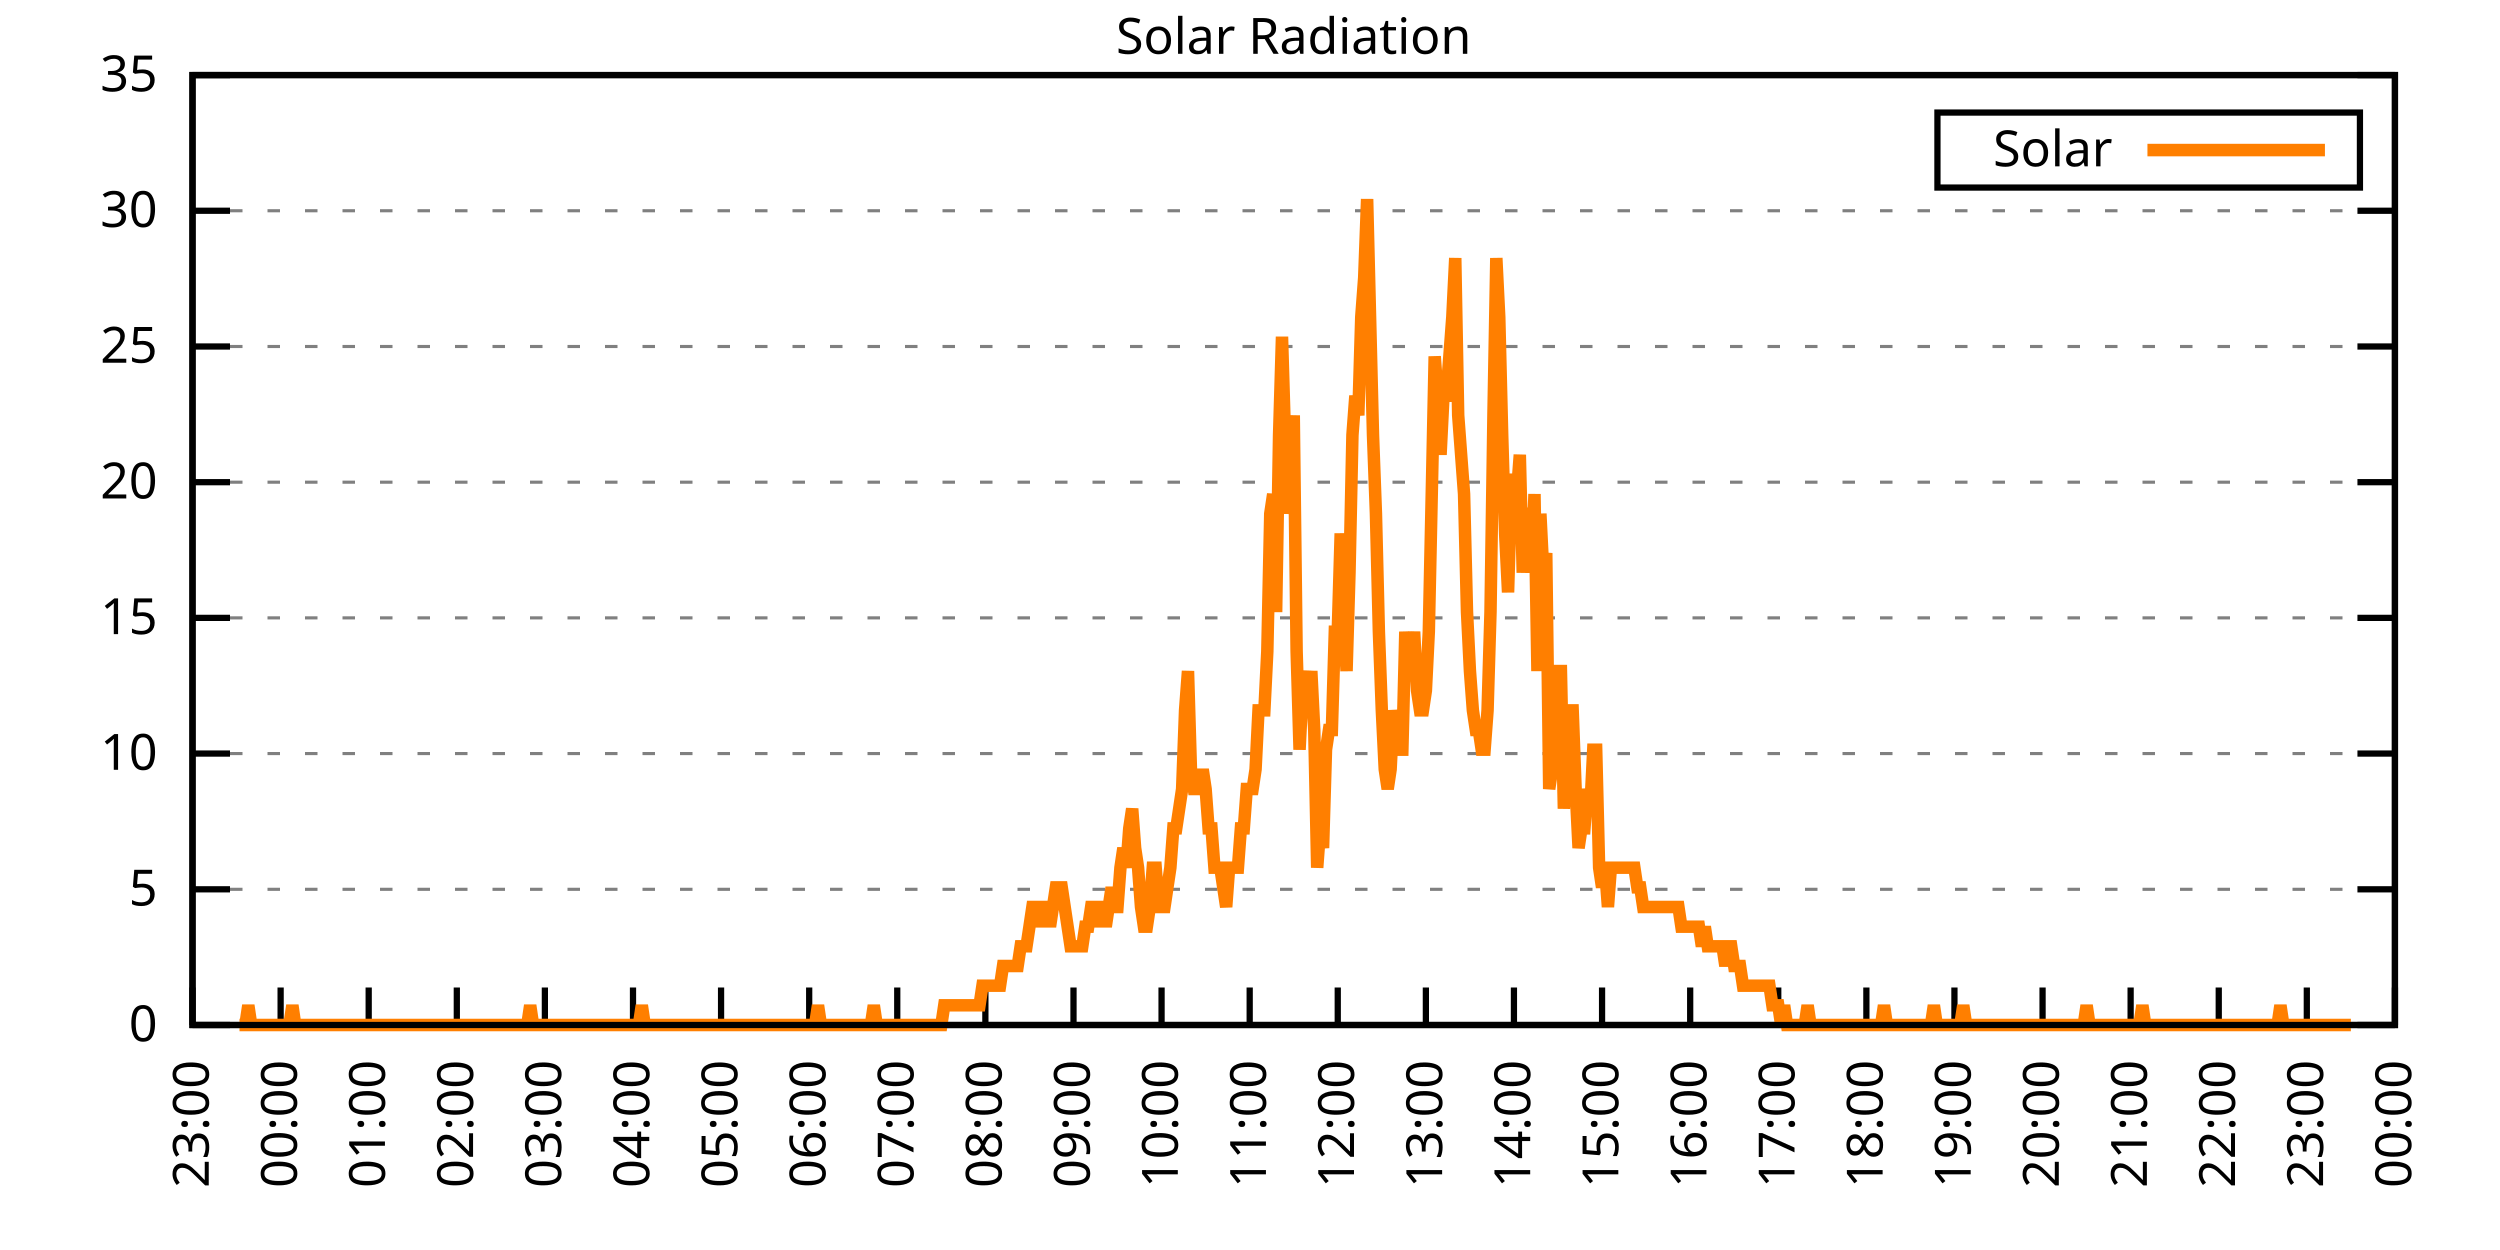
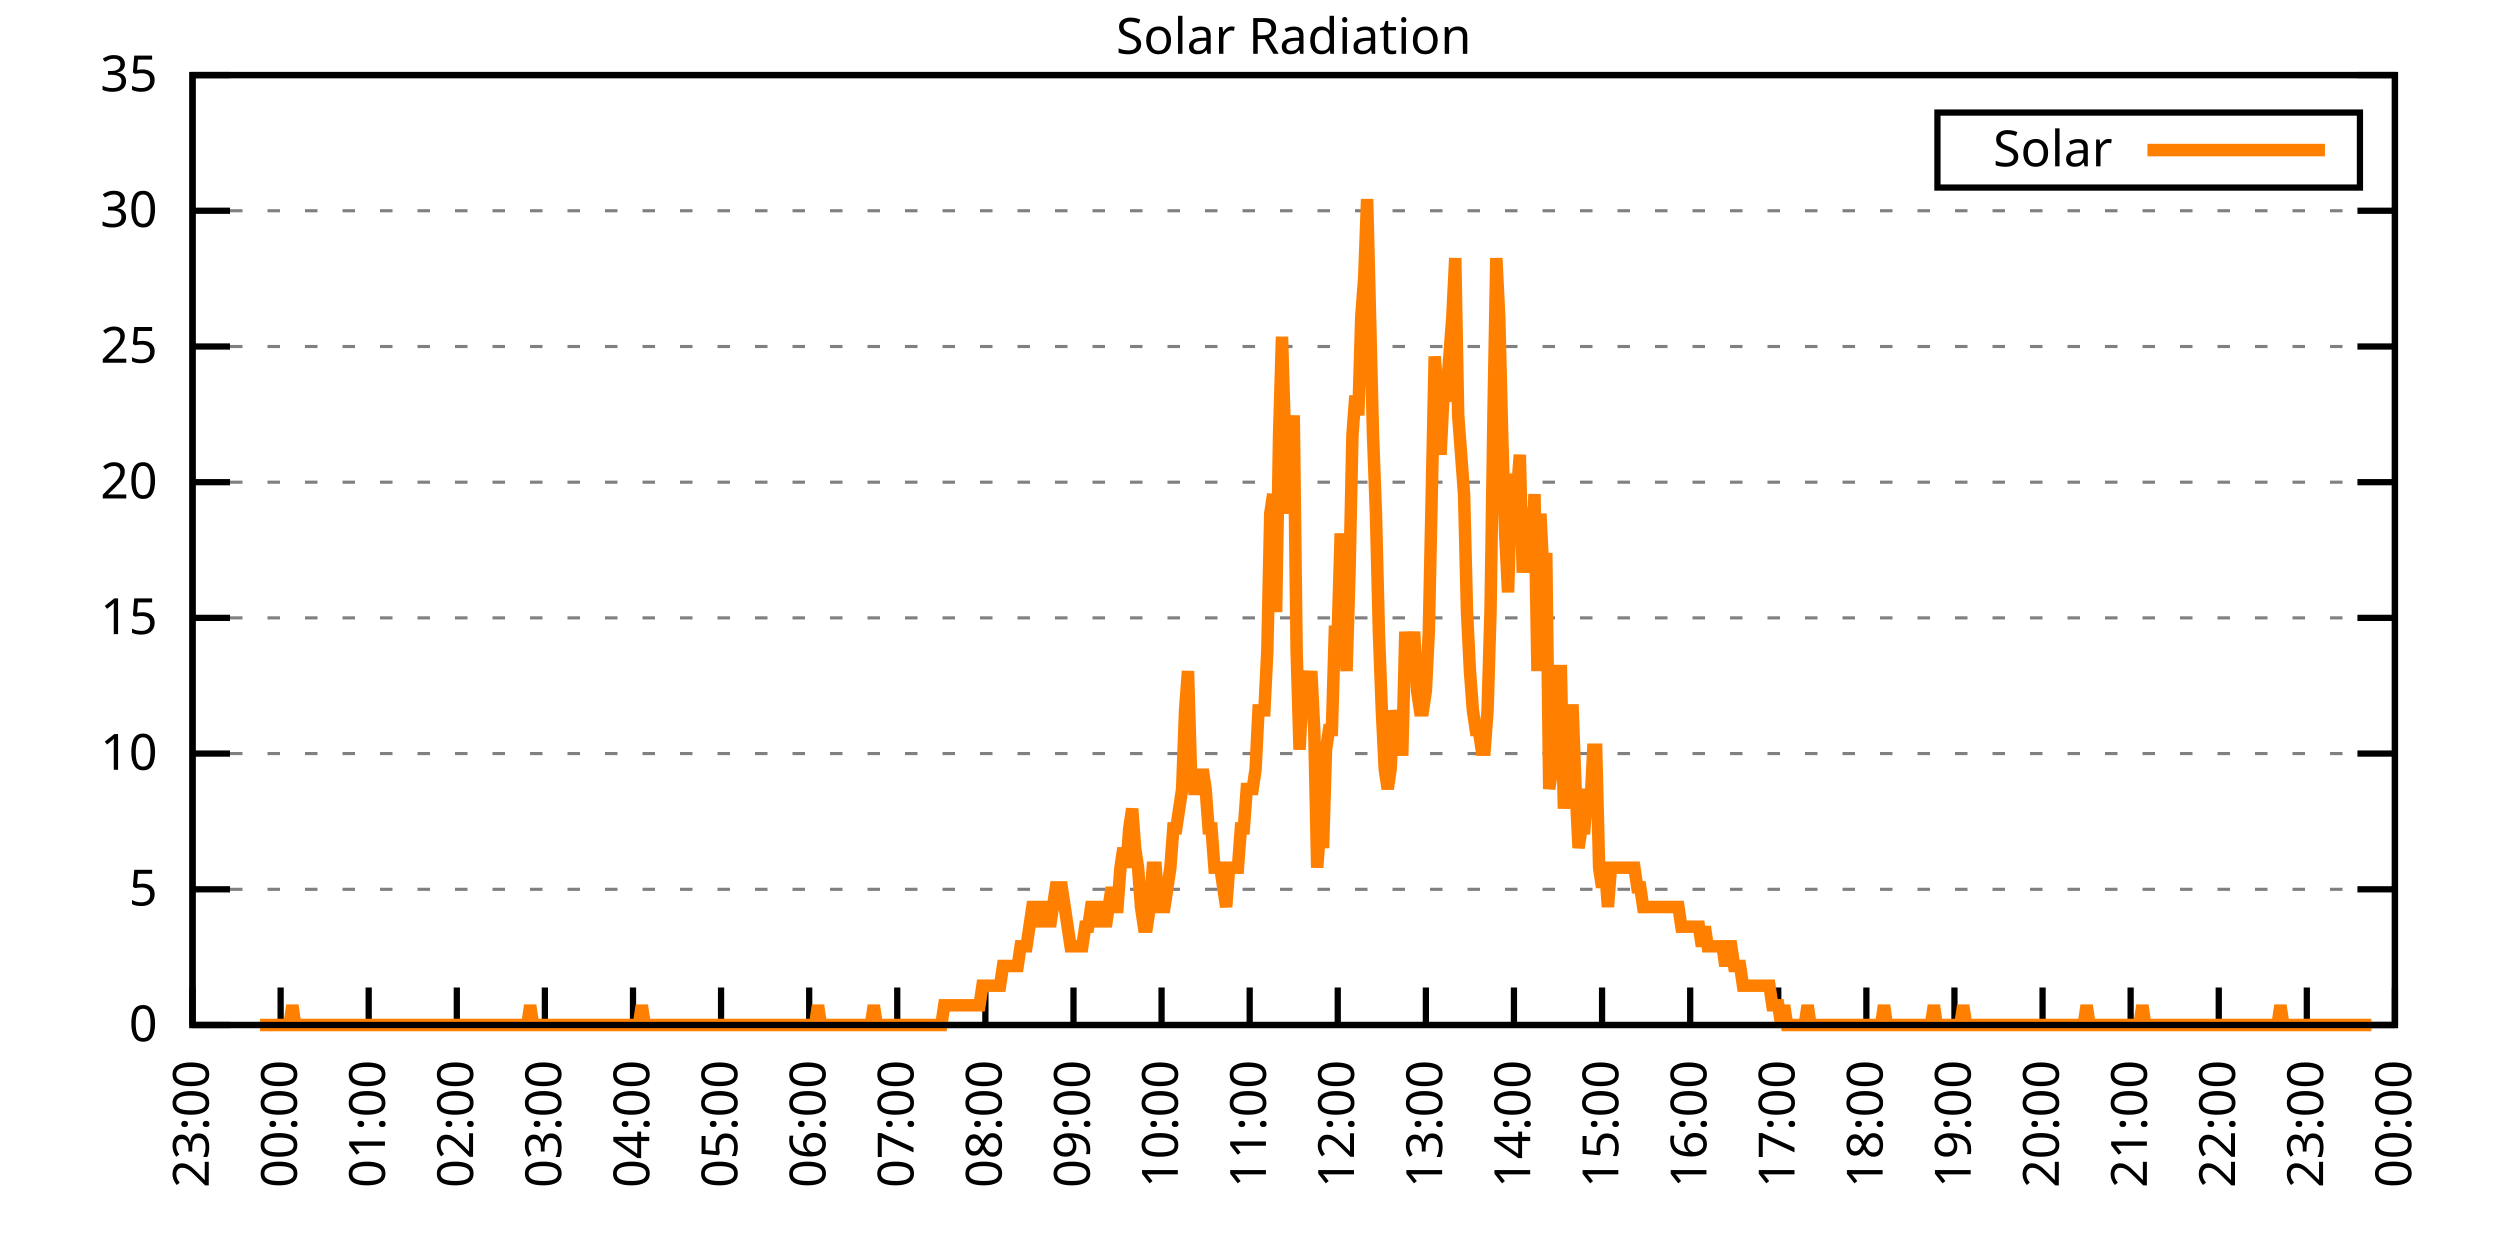
<svg xmlns="http://www.w3.org/2000/svg" xmlns:xlink="http://www.w3.org/1999/xlink" width="400" height="200" viewBox="0 0 400 200">
  <g id="gnuplot_canvas">
    <rect x="0" y="0" width="400" height="200" fill="none" />
    <defs>
      <circle id="gpDot" r="0.5" stroke-width="0.5" stroke="currentColor" />
      <path id="gpPt0" stroke-width="0.333" stroke="currentColor" d="M-1,0 h2 M0,-1 v2" />
      <path id="gpPt1" stroke-width="0.333" stroke="currentColor" d="M-1,-1 L1,1 M1,-1 L-1,1" />
      <path id="gpPt2" stroke-width="0.333" stroke="currentColor" d="M-1,0 L1,0 M0,-1 L0,1 M-1,-1 L1,1 M-1,1 L1,-1" />
      <rect id="gpPt3" stroke-width="0.333" stroke="currentColor" x="-1" y="-1" width="2" height="2" />
      <rect id="gpPt4" stroke-width="0.333" stroke="currentColor" fill="currentColor" x="-1" y="-1" width="2" height="2" />
      <circle id="gpPt5" stroke-width="0.333" stroke="currentColor" cx="0" cy="0" r="1" />
      <use xlink:href="#gpPt5" id="gpPt6" fill="currentColor" stroke="none" />
      <path id="gpPt7" stroke-width="0.333" stroke="currentColor" d="M0,-1.33 L-1.33,0.67 L1.33,0.67 z" />
      <use xlink:href="#gpPt7" id="gpPt8" fill="currentColor" stroke="none" />
      <use xlink:href="#gpPt7" id="gpPt9" stroke="currentColor" transform="rotate(180)" />
      <use xlink:href="#gpPt9" id="gpPt10" fill="currentColor" stroke="none" />
      <use xlink:href="#gpPt3" id="gpPt11" stroke="currentColor" transform="rotate(45)" />
      <use xlink:href="#gpPt11" id="gpPt12" fill="currentColor" stroke="none" />
      <path id="gpPt13" stroke-width="0.333" stroke="currentColor" d="M0,1.330 L1.265,0.411 L0.782,-1.067 L-0.782,-1.076 L-1.265,0.411 z" />
      <use xlink:href="#gpPt13" id="gpPt14" fill="currentColor" stroke="none" />
      <filter id="textbox" filterUnits="objectBoundingBox" x="0" y="0" height="1" width="1">
        <feFlood flood-color="white" flood-opacity="1" result="bgnd" />
        <feComposite in="SourceGraphic" in2="bgnd" operator="atop" />
      </filter>
      <filter id="greybox" filterUnits="objectBoundingBox" x="0" y="0" height="1" width="1">
        <feFlood flood-color="lightgrey" flood-opacity="1" result="grey" />
        <feComposite in="SourceGraphic" in2="grey" operator="atop" />
      </filter>
    </defs>
    <g fill="none" color="white" stroke="currentColor" stroke-width="1.00" stroke-linecap="butt" stroke-linejoin="miter">
</g>
    <g fill="none" color="black" stroke="currentColor" stroke-width="1.00" stroke-linecap="butt" stroke-linejoin="miter">
      <g stroke="none" shape-rendering="crispEdges">
        <polygon fill="rgb(255, 255, 255)" points="30.80,164.00 383.18,164.00 383.18,12.02 30.80,12.02 " />
      </g>
    </g>
    <g fill="none" color="black" stroke="currentColor" stroke-width="1.00" stroke-linecap="butt" stroke-linejoin="miter">
</g>
    <g fill="none" color="black" stroke="black" stroke-width="0.50" stroke-linecap="butt" stroke-linejoin="miter">
</g>
    <g fill="none" color="gray" stroke="currentColor" stroke-width="0.50" stroke-linecap="butt" stroke-linejoin="miter">
      <path stroke="gray" stroke-dasharray="2,4" class="gridline" d="M30.80,164.00 L383.19,164.00  " />
    </g>
    <g fill="none" color="gray" stroke="gray" stroke-width="1.00" stroke-linecap="butt" stroke-linejoin="miter">
</g>
    <g fill="none" color="black" stroke="currentColor" stroke-width="1.00" stroke-linecap="butt" stroke-linejoin="miter">
      <path stroke="black" d="M30.80,164.00 L36.80,164.00 M383.19,164.00 L377.19,164.00  " />
      <g transform="translate(25.20,166.60)" stroke="none" fill="black" font-family="Sans" font-size="8.00" text-anchor="end">
        <text>
          <tspan font-family="Sans"> 0</tspan>
        </text>
      </g>
    </g>
    <g fill="none" color="black" stroke="currentColor" stroke-width="1.00" stroke-linecap="butt" stroke-linejoin="miter">
</g>
    <g fill="none" color="black" stroke="black" stroke-width="0.50" stroke-linecap="butt" stroke-linejoin="miter">
</g>
    <g fill="none" color="gray" stroke="currentColor" stroke-width="0.50" stroke-linecap="butt" stroke-linejoin="miter">
      <path stroke="gray" stroke-dasharray="2,4" class="gridline" d="M30.80,142.29 L383.19,142.29  " />
    </g>
    <g fill="none" color="gray" stroke="gray" stroke-width="1.00" stroke-linecap="butt" stroke-linejoin="miter">
</g>
    <g fill="none" color="black" stroke="currentColor" stroke-width="1.00" stroke-linecap="butt" stroke-linejoin="miter">
      <path stroke="black" d="M30.80,142.29 L36.80,142.29 M383.19,142.29 L377.19,142.29  " />
      <g transform="translate(25.20,144.89)" stroke="none" fill="black" font-family="Sans" font-size="8.00" text-anchor="end">
        <text>
          <tspan font-family="Sans"> 5</tspan>
        </text>
      </g>
    </g>
    <g fill="none" color="black" stroke="currentColor" stroke-width="1.00" stroke-linecap="butt" stroke-linejoin="miter">
</g>
    <g fill="none" color="black" stroke="black" stroke-width="0.50" stroke-linecap="butt" stroke-linejoin="miter">
</g>
    <g fill="none" color="gray" stroke="currentColor" stroke-width="0.50" stroke-linecap="butt" stroke-linejoin="miter">
      <path stroke="gray" stroke-dasharray="2,4" class="gridline" d="M30.80,120.57 L383.19,120.57  " />
    </g>
    <g fill="none" color="gray" stroke="gray" stroke-width="1.00" stroke-linecap="butt" stroke-linejoin="miter">
</g>
    <g fill="none" color="black" stroke="currentColor" stroke-width="1.00" stroke-linecap="butt" stroke-linejoin="miter">
      <path stroke="black" d="M30.80,120.57 L36.80,120.57 M383.19,120.57 L377.19,120.57  " />
      <g transform="translate(25.20,123.17)" stroke="none" fill="black" font-family="Sans" font-size="8.00" text-anchor="end">
        <text>
          <tspan font-family="Sans"> 10</tspan>
        </text>
      </g>
    </g>
    <g fill="none" color="black" stroke="currentColor" stroke-width="1.00" stroke-linecap="butt" stroke-linejoin="miter">
</g>
    <g fill="none" color="black" stroke="black" stroke-width="0.50" stroke-linecap="butt" stroke-linejoin="miter">
</g>
    <g fill="none" color="gray" stroke="currentColor" stroke-width="0.50" stroke-linecap="butt" stroke-linejoin="miter">
      <path stroke="gray" stroke-dasharray="2,4" class="gridline" d="M30.80,98.86 L383.19,98.86  " />
    </g>
    <g fill="none" color="gray" stroke="gray" stroke-width="1.00" stroke-linecap="butt" stroke-linejoin="miter">
</g>
    <g fill="none" color="black" stroke="currentColor" stroke-width="1.00" stroke-linecap="butt" stroke-linejoin="miter">
      <path stroke="black" d="M30.80,98.86 L36.80,98.86 M383.19,98.86 L377.19,98.86  " />
      <g transform="translate(25.20,101.46)" stroke="none" fill="black" font-family="Sans" font-size="8.00" text-anchor="end">
        <text>
          <tspan font-family="Sans"> 15</tspan>
        </text>
      </g>
    </g>
    <g fill="none" color="black" stroke="currentColor" stroke-width="1.00" stroke-linecap="butt" stroke-linejoin="miter">
</g>
    <g fill="none" color="black" stroke="black" stroke-width="0.50" stroke-linecap="butt" stroke-linejoin="miter">
</g>
    <g fill="none" color="gray" stroke="currentColor" stroke-width="0.50" stroke-linecap="butt" stroke-linejoin="miter">
      <path stroke="gray" stroke-dasharray="2,4" class="gridline" d="M30.80,77.15 L383.19,77.15  " />
    </g>
    <g fill="none" color="gray" stroke="gray" stroke-width="1.00" stroke-linecap="butt" stroke-linejoin="miter">
</g>
    <g fill="none" color="black" stroke="currentColor" stroke-width="1.00" stroke-linecap="butt" stroke-linejoin="miter">
      <path stroke="black" d="M30.80,77.15 L36.80,77.15 M383.19,77.15 L377.19,77.15  " />
      <g transform="translate(25.20,79.75)" stroke="none" fill="black" font-family="Sans" font-size="8.00" text-anchor="end">
        <text>
          <tspan font-family="Sans"> 20</tspan>
        </text>
      </g>
    </g>
    <g fill="none" color="black" stroke="currentColor" stroke-width="1.00" stroke-linecap="butt" stroke-linejoin="miter">
</g>
    <g fill="none" color="black" stroke="black" stroke-width="0.50" stroke-linecap="butt" stroke-linejoin="miter">
</g>
    <g fill="none" color="gray" stroke="currentColor" stroke-width="0.50" stroke-linecap="butt" stroke-linejoin="miter">
      <path stroke="gray" stroke-dasharray="2,4" class="gridline" d="M30.80,55.44 L383.19,55.44  " />
    </g>
    <g fill="none" color="gray" stroke="gray" stroke-width="1.00" stroke-linecap="butt" stroke-linejoin="miter">
</g>
    <g fill="none" color="black" stroke="currentColor" stroke-width="1.00" stroke-linecap="butt" stroke-linejoin="miter">
      <path stroke="black" d="M30.80,55.44 L36.80,55.44 M383.19,55.44 L377.19,55.44  " />
      <g transform="translate(25.20,58.04)" stroke="none" fill="black" font-family="Sans" font-size="8.00" text-anchor="end">
        <text>
          <tspan font-family="Sans"> 25</tspan>
        </text>
      </g>
    </g>
    <g fill="none" color="black" stroke="currentColor" stroke-width="1.00" stroke-linecap="butt" stroke-linejoin="miter">
</g>
    <g fill="none" color="black" stroke="black" stroke-width="0.50" stroke-linecap="butt" stroke-linejoin="miter">
</g>
    <g fill="none" color="gray" stroke="currentColor" stroke-width="0.50" stroke-linecap="butt" stroke-linejoin="miter">
      <path stroke="gray" stroke-dasharray="2,4" class="gridline" d="M30.80,33.72 L383.19,33.72  " />
    </g>
    <g fill="none" color="gray" stroke="gray" stroke-width="1.00" stroke-linecap="butt" stroke-linejoin="miter">
</g>
    <g fill="none" color="black" stroke="currentColor" stroke-width="1.00" stroke-linecap="butt" stroke-linejoin="miter">
      <path stroke="black" d="M30.80,33.72 L36.80,33.72 M383.19,33.72 L377.19,33.72  " />
      <g transform="translate(25.20,36.32)" stroke="none" fill="black" font-family="Sans" font-size="8.00" text-anchor="end">
        <text>
          <tspan font-family="Sans"> 30</tspan>
        </text>
      </g>
    </g>
    <g fill="none" color="black" stroke="currentColor" stroke-width="1.00" stroke-linecap="butt" stroke-linejoin="miter">
</g>
    <g fill="none" color="black" stroke="black" stroke-width="0.50" stroke-linecap="butt" stroke-linejoin="miter">
</g>
    <g fill="none" color="gray" stroke="currentColor" stroke-width="0.50" stroke-linecap="butt" stroke-linejoin="miter">
      <path stroke="gray" stroke-dasharray="2,4" class="gridline" d="M30.80,12.01 L383.19,12.01  " />
    </g>
    <g fill="none" color="gray" stroke="gray" stroke-width="1.00" stroke-linecap="butt" stroke-linejoin="miter">
</g>
    <g fill="none" color="black" stroke="currentColor" stroke-width="1.00" stroke-linecap="butt" stroke-linejoin="miter">
      <path stroke="black" d="M30.80,12.01 L36.80,12.01 M383.19,12.01 L377.19,12.01  " />
      <g transform="translate(25.20,14.61)" stroke="none" fill="black" font-family="Sans" font-size="8.00" text-anchor="end">
        <text>
          <tspan font-family="Sans"> 35</tspan>
        </text>
      </g>
    </g>
    <g fill="none" color="black" stroke="currentColor" stroke-width="1.00" stroke-linecap="butt" stroke-linejoin="miter">
      <path stroke="black" d="M30.80,164.00 L30.80,158.00  " />
      <g transform="translate(33.40,169.60) rotate(270.00)" stroke="none" fill="black" font-family="Sans" font-size="8.00" text-anchor="end">
        <text>
          <tspan font-family="Sans">23:00</tspan>
        </text>
      </g>
    </g>
    <g fill="none" color="black" stroke="currentColor" stroke-width="1.00" stroke-linecap="butt" stroke-linejoin="miter">
      <path stroke="black" d="M44.90,164.00 L44.90,158.00  " />
      <g transform="translate(47.50,169.60) rotate(270.00)" stroke="none" fill="black" font-family="Sans" font-size="8.00" text-anchor="end">
        <text>
          <tspan font-family="Sans">00:00</tspan>
        </text>
      </g>
    </g>
    <g fill="none" color="black" stroke="currentColor" stroke-width="1.00" stroke-linecap="butt" stroke-linejoin="miter">
      <path stroke="black" d="M58.99,164.00 L58.99,158.00  " />
      <g transform="translate(61.59,169.60) rotate(270.00)" stroke="none" fill="black" font-family="Sans" font-size="8.00" text-anchor="end">
        <text>
          <tspan font-family="Sans">01:00</tspan>
        </text>
      </g>
    </g>
    <g fill="none" color="black" stroke="currentColor" stroke-width="1.00" stroke-linecap="butt" stroke-linejoin="miter">
      <path stroke="black" d="M73.09,164.00 L73.09,158.00  " />
      <g transform="translate(75.69,169.60) rotate(270.00)" stroke="none" fill="black" font-family="Sans" font-size="8.00" text-anchor="end">
        <text>
          <tspan font-family="Sans">02:00</tspan>
        </text>
      </g>
    </g>
    <g fill="none" color="black" stroke="currentColor" stroke-width="1.00" stroke-linecap="butt" stroke-linejoin="miter">
      <path stroke="black" d="M87.18,164.00 L87.18,158.00  " />
      <g transform="translate(89.78,169.60) rotate(270.00)" stroke="none" fill="black" font-family="Sans" font-size="8.00" text-anchor="end">
        <text>
          <tspan font-family="Sans">03:00</tspan>
        </text>
      </g>
    </g>
    <g fill="none" color="black" stroke="currentColor" stroke-width="1.00" stroke-linecap="butt" stroke-linejoin="miter">
      <path stroke="black" d="M101.28,164.00 L101.28,158.00  " />
      <g transform="translate(103.88,169.60) rotate(270.00)" stroke="none" fill="black" font-family="Sans" font-size="8.00" text-anchor="end">
        <text>
          <tspan font-family="Sans">04:00</tspan>
        </text>
      </g>
    </g>
    <g fill="none" color="black" stroke="currentColor" stroke-width="1.00" stroke-linecap="butt" stroke-linejoin="miter">
      <path stroke="black" d="M115.37,164.00 L115.37,158.00  " />
      <g transform="translate(117.97,169.60) rotate(270.00)" stroke="none" fill="black" font-family="Sans" font-size="8.00" text-anchor="end">
        <text>
          <tspan font-family="Sans">05:00</tspan>
        </text>
      </g>
    </g>
    <g fill="none" color="black" stroke="currentColor" stroke-width="1.00" stroke-linecap="butt" stroke-linejoin="miter">
      <path stroke="black" d="M129.47,164.00 L129.47,158.00  " />
      <g transform="translate(132.07,169.60) rotate(270.00)" stroke="none" fill="black" font-family="Sans" font-size="8.00" text-anchor="end">
        <text>
          <tspan font-family="Sans">06:00</tspan>
        </text>
      </g>
    </g>
    <g fill="none" color="black" stroke="currentColor" stroke-width="1.00" stroke-linecap="butt" stroke-linejoin="miter">
      <path stroke="black" d="M143.56,164.00 L143.56,158.00  " />
      <g transform="translate(146.16,169.60) rotate(270.00)" stroke="none" fill="black" font-family="Sans" font-size="8.00" text-anchor="end">
        <text>
          <tspan font-family="Sans">07:00</tspan>
        </text>
      </g>
    </g>
    <g fill="none" color="black" stroke="currentColor" stroke-width="1.00" stroke-linecap="butt" stroke-linejoin="miter">
      <path stroke="black" d="M157.66,164.00 L157.66,158.00  " />
      <g transform="translate(160.26,169.60) rotate(270.00)" stroke="none" fill="black" font-family="Sans" font-size="8.00" text-anchor="end">
        <text>
          <tspan font-family="Sans">08:00</tspan>
        </text>
      </g>
    </g>
    <g fill="none" color="black" stroke="currentColor" stroke-width="1.00" stroke-linecap="butt" stroke-linejoin="miter">
      <path stroke="black" d="M171.76,164.00 L171.76,158.00  " />
      <g transform="translate(174.36,169.60) rotate(270.00)" stroke="none" fill="black" font-family="Sans" font-size="8.00" text-anchor="end">
        <text>
          <tspan font-family="Sans">09:00</tspan>
        </text>
      </g>
    </g>
    <g fill="none" color="black" stroke="currentColor" stroke-width="1.00" stroke-linecap="butt" stroke-linejoin="miter">
      <path stroke="black" d="M185.85,164.00 L185.85,158.00  " />
      <g transform="translate(188.45,169.60) rotate(270.00)" stroke="none" fill="black" font-family="Sans" font-size="8.00" text-anchor="end">
        <text>
          <tspan font-family="Sans">10:00</tspan>
        </text>
      </g>
    </g>
    <g fill="none" color="black" stroke="currentColor" stroke-width="1.00" stroke-linecap="butt" stroke-linejoin="miter">
      <path stroke="black" d="M199.95,164.00 L199.95,158.00  " />
      <g transform="translate(202.55,169.60) rotate(270.00)" stroke="none" fill="black" font-family="Sans" font-size="8.00" text-anchor="end">
        <text>
          <tspan font-family="Sans">11:00</tspan>
        </text>
      </g>
    </g>
    <g fill="none" color="black" stroke="currentColor" stroke-width="1.00" stroke-linecap="butt" stroke-linejoin="miter">
      <path stroke="black" d="M214.04,164.00 L214.04,158.00  " />
      <g transform="translate(216.64,169.60) rotate(270.00)" stroke="none" fill="black" font-family="Sans" font-size="8.00" text-anchor="end">
        <text>
          <tspan font-family="Sans">12:00</tspan>
        </text>
      </g>
    </g>
    <g fill="none" color="black" stroke="currentColor" stroke-width="1.00" stroke-linecap="butt" stroke-linejoin="miter">
      <path stroke="black" d="M228.14,164.00 L228.14,158.00  " />
      <g transform="translate(230.74,169.60) rotate(270.00)" stroke="none" fill="black" font-family="Sans" font-size="8.00" text-anchor="end">
        <text>
          <tspan font-family="Sans">13:00</tspan>
        </text>
      </g>
    </g>
    <g fill="none" color="black" stroke="currentColor" stroke-width="1.00" stroke-linecap="butt" stroke-linejoin="miter">
      <path stroke="black" d="M242.23,164.00 L242.23,158.00  " />
      <g transform="translate(244.83,169.60) rotate(270.00)" stroke="none" fill="black" font-family="Sans" font-size="8.00" text-anchor="end">
        <text>
          <tspan font-family="Sans">14:00</tspan>
        </text>
      </g>
    </g>
    <g fill="none" color="black" stroke="currentColor" stroke-width="1.00" stroke-linecap="butt" stroke-linejoin="miter">
      <path stroke="black" d="M256.33,164.00 L256.33,158.00  " />
      <g transform="translate(258.93,169.60) rotate(270.00)" stroke="none" fill="black" font-family="Sans" font-size="8.00" text-anchor="end">
        <text>
          <tspan font-family="Sans">15:00</tspan>
        </text>
      </g>
    </g>
    <g fill="none" color="black" stroke="currentColor" stroke-width="1.00" stroke-linecap="butt" stroke-linejoin="miter">
      <path stroke="black" d="M270.43,164.00 L270.43,158.00  " />
      <g transform="translate(273.03,169.60) rotate(270.00)" stroke="none" fill="black" font-family="Sans" font-size="8.00" text-anchor="end">
        <text>
          <tspan font-family="Sans">16:00</tspan>
        </text>
      </g>
    </g>
    <g fill="none" color="black" stroke="currentColor" stroke-width="1.00" stroke-linecap="butt" stroke-linejoin="miter">
      <path stroke="black" d="M284.52,164.00 L284.52,158.00  " />
      <g transform="translate(287.12,169.60) rotate(270.00)" stroke="none" fill="black" font-family="Sans" font-size="8.00" text-anchor="end">
        <text>
          <tspan font-family="Sans">17:00</tspan>
        </text>
      </g>
    </g>
    <g fill="none" color="black" stroke="currentColor" stroke-width="1.00" stroke-linecap="butt" stroke-linejoin="miter">
      <path stroke="black" d="M298.62,164.00 L298.62,158.00  " />
      <g transform="translate(301.22,169.60) rotate(270.00)" stroke="none" fill="black" font-family="Sans" font-size="8.00" text-anchor="end">
        <text>
          <tspan font-family="Sans">18:00</tspan>
        </text>
      </g>
    </g>
    <g fill="none" color="black" stroke="currentColor" stroke-width="1.00" stroke-linecap="butt" stroke-linejoin="miter">
      <path stroke="black" d="M312.71,164.00 L312.71,158.00  " />
      <g transform="translate(315.31,169.60) rotate(270.00)" stroke="none" fill="black" font-family="Sans" font-size="8.00" text-anchor="end">
        <text>
          <tspan font-family="Sans">19:00</tspan>
        </text>
      </g>
    </g>
    <g fill="none" color="black" stroke="currentColor" stroke-width="1.00" stroke-linecap="butt" stroke-linejoin="miter">
      <path stroke="black" d="M326.81,164.00 L326.81,158.00  " />
      <g transform="translate(329.41,169.60) rotate(270.00)" stroke="none" fill="black" font-family="Sans" font-size="8.00" text-anchor="end">
        <text>
          <tspan font-family="Sans">20:00</tspan>
        </text>
      </g>
    </g>
    <g fill="none" color="black" stroke="currentColor" stroke-width="1.00" stroke-linecap="butt" stroke-linejoin="miter">
      <path stroke="black" d="M340.90,164.00 L340.90,158.00  " />
      <g transform="translate(343.50,169.60) rotate(270.00)" stroke="none" fill="black" font-family="Sans" font-size="8.00" text-anchor="end">
        <text>
          <tspan font-family="Sans">21:00</tspan>
        </text>
      </g>
    </g>
    <g fill="none" color="black" stroke="currentColor" stroke-width="1.00" stroke-linecap="butt" stroke-linejoin="miter">
      <path stroke="black" d="M355.00,164.00 L355.00,158.00  " />
      <g transform="translate(357.60,169.60) rotate(270.00)" stroke="none" fill="black" font-family="Sans" font-size="8.00" text-anchor="end">
        <text>
          <tspan font-family="Sans">22:00</tspan>
        </text>
      </g>
    </g>
    <g fill="none" color="black" stroke="currentColor" stroke-width="1.00" stroke-linecap="butt" stroke-linejoin="miter">
      <path stroke="black" d="M369.09,164.00 L369.09,158.00  " />
      <g transform="translate(371.69,169.60) rotate(270.00)" stroke="none" fill="black" font-family="Sans" font-size="8.00" text-anchor="end">
        <text>
          <tspan font-family="Sans">23:00</tspan>
        </text>
      </g>
    </g>
    <g fill="none" color="black" stroke="currentColor" stroke-width="1.00" stroke-linecap="butt" stroke-linejoin="miter">
      <path stroke="black" d="M383.19,164.00 L383.19,158.00  " />
      <g transform="translate(385.79,169.60) rotate(270.00)" stroke="none" fill="black" font-family="Sans" font-size="8.00" text-anchor="end">
        <text>
          <tspan font-family="Sans">00:00</tspan>
        </text>
      </g>
    </g>
    <g fill="none" color="black" stroke="currentColor" stroke-width="1.00" stroke-linecap="butt" stroke-linejoin="miter">
</g>
    <g fill="none" color="black" stroke="currentColor" stroke-width="1.00" stroke-linecap="butt" stroke-linejoin="miter">
      <path stroke="black" d="M30.80,12.01 L30.80,164.00 L383.19,164.00 L383.19,12.01 L30.80,12.01 Z  " />
    </g>
    <g fill="none" color="black" stroke="currentColor" stroke-width="1.00" stroke-linecap="butt" stroke-linejoin="miter">
</g>
    <g fill="none" color="black" stroke="currentColor" stroke-width="1.00" stroke-linecap="butt" stroke-linejoin="miter">
      <path stroke="black" d="M309.99,30.01 L309.99,18.01 L377.59,18.01 L377.59,30.01 L309.99,30.01 Z  " />
    </g>
    <g id="Solar_Radiation_plot_1">
      <g fill="none" color="white" stroke="black" stroke-width="2.00" stroke-linecap="butt" stroke-linejoin="miter">
</g>
      <g fill="none" color="black" stroke="currentColor" stroke-width="2.00" stroke-linecap="butt" stroke-linejoin="miter">
        <g transform="translate(337.99,26.61)" stroke="none" fill="black" font-family="Sans" font-size="8.00" text-anchor="end">
          <text>
            <tspan font-family="Sans">Solar</tspan>
          </text>
        </g>
      </g>
      <g fill="none" color="black" stroke="currentColor" stroke-width="2.00" stroke-linecap="butt" stroke-linejoin="miter">
-         <path stroke="rgb(255, 127,   0)" d="M343.59,24.01 L371.99,24.01 M38.32,164.00 L38.79,164.00 L39.26,164.00 L39.73,160.85 L40.20,164.00 L40.67,164.00   L41.14,164.00 L41.61,164.00 L42.08,164.00 L42.55,164.00 L43.02,164.00 L43.49,164.00 L43.96,164.00 L44.43,164.00   L44.90,164.00 L45.37,164.00 L45.84,164.00 L46.31,164.00 L46.78,160.85 L47.24,164.00 L47.71,164.00 L48.18,164.00   L48.65,164.00 L49.12,164.00 L49.59,164.00 L50.06,164.00 L50.53,164.00 L51.00,164.00 L51.47,164.00 L51.94,164.00   L52.41,164.00 L52.88,164.00 L53.35,164.00 L53.82,164.00 L54.29,164.00 L54.76,164.00 L55.23,164.00 L55.70,164.00   L56.17,164.00 L56.64,164.00 L57.11,164.00 L57.58,164.00 L58.05,164.00 L58.52,164.00 L58.99,164.00 L59.46,164.00   L59.93,164.00 L60.40,164.00 L60.87,164.00 L61.34,164.00 L61.81,164.00 L62.28,164.00 L62.75,164.00 L63.22,164.00   L63.69,164.00 L64.16,164.00 L64.63,164.00 L65.10,164.00 L65.57,164.00 L66.04,164.00 L66.51,164.00 L66.98,164.00   L67.45,164.00 L67.92,164.00 L68.39,164.00 L68.86,164.00 L69.33,164.00 L69.80,164.00 L70.27,164.00 L70.74,164.00   L71.21,164.00 L71.68,164.00 L72.15,164.00 L72.62,164.00 L73.09,164.00 L73.56,164.00 L74.03,164.00 L74.50,164.00   L74.97,164.00 L75.44,164.00 L75.91,164.00 L76.38,164.00 L76.85,164.00 L77.32,164.00 L77.79,164.00 L78.26,164.00   L78.73,164.00 L79.19,164.00 L79.66,164.00 L80.13,164.00 L80.60,164.00 L81.07,164.00 L81.54,164.00 L82.01,164.00   L82.48,164.00 L82.95,164.00 L83.42,164.00 L83.89,164.00 L84.36,164.00 L84.83,160.85 L85.30,164.00 L85.77,164.00   L86.24,164.00 L86.71,164.00 L87.18,164.00 L87.65,164.00 L88.12,164.00 L88.59,164.00 L89.06,164.00 L89.53,164.00   L90.00,164.00 L90.47,164.00 L90.94,164.00 L91.41,164.00 L91.88,164.00 L92.35,164.00 L92.82,164.00 L93.29,164.00   L93.76,164.00 L94.23,164.00 L94.70,164.00 L95.17,164.00 L95.64,164.00 L96.11,164.00 L96.58,164.00 L97.05,164.00   L97.52,164.00 L97.99,164.00 L98.46,164.00 L98.93,164.00 L99.40,164.00 L99.87,164.00 L100.34,164.00 L100.81,164.00   L101.28,164.00 L101.75,164.00 L102.22,164.00 L102.69,160.85 L103.16,164.00 L103.63,164.00 L104.10,164.00 L104.57,164.00   L105.04,164.00 L105.51,164.00 L105.98,164.00 L106.45,164.00 L106.92,164.00 L107.39,164.00 L107.86,164.00 L108.33,164.00   L108.80,164.00 L109.27,164.00 L109.74,164.00 L110.21,164.00 L110.68,164.00 L111.14,164.00 L111.61,164.00 L112.08,164.00   L112.55,164.00 L113.02,164.00 L113.49,164.00 L113.96,164.00 L114.43,164.00 L114.90,164.00 L115.37,164.00 L115.84,164.00   L116.31,164.00 L116.78,164.00 L117.25,164.00 L117.72,164.00 L118.19,164.00 L118.66,164.00 L119.13,164.00 L119.60,164.00   L120.07,164.00 L120.54,164.00 L121.01,164.00 L121.48,164.00 L121.95,164.00 L122.42,164.00 L122.89,164.00 L123.36,164.00   L123.83,164.00 L124.30,164.00 L124.77,164.00 L125.24,164.00 L125.71,164.00 L126.18,164.00 L126.65,164.00 L127.12,164.00   L127.59,164.00 L128.06,164.00 L128.53,164.00 L129.00,164.00 L129.47,164.00 L129.94,164.00 L130.41,164.00 L130.88,160.85   L131.35,164.00 L131.82,164.00 L132.29,164.00 L132.76,164.00 L133.23,164.00 L133.70,164.00 L134.17,164.00 L134.64,164.00   L135.11,164.00 L135.58,164.00 L136.05,164.00 L136.52,164.00 L136.99,164.00 L137.46,164.00 L137.93,164.00 L138.40,164.00   L138.87,164.00 L139.34,164.00 L139.81,160.85 L140.28,164.00 L140.75,164.00 L141.22,164.00 L141.69,164.00 L142.16,164.00   L142.63,164.00 L143.09,164.00 L143.56,164.00 L144.03,164.00 L144.50,164.00 L144.97,164.00 L145.44,164.00 L145.91,164.00   L146.38,164.00 L146.85,164.00 L147.32,164.00 L147.79,164.00 L148.26,164.00 L148.73,164.00 L149.20,164.00 L149.67,164.00   L150.14,164.00 L150.61,164.00 L151.08,160.85 L151.55,160.85 L152.02,160.85 L152.49,160.85 L152.96,160.85 L153.43,160.85   L153.90,160.85 L154.37,160.85 L154.84,160.85 L155.31,160.85 L155.78,160.85 L156.25,160.85 L156.72,160.85 L157.19,157.71   L157.66,157.71 L158.13,157.71 L158.60,157.71 L159.07,157.71 L159.54,157.71 L160.01,157.71 L160.48,154.56 L160.95,154.56   L161.42,154.56 L161.89,154.56 L162.36,154.56 L162.83,154.56 L163.30,151.41 L163.77,151.41 L164.24,151.41 L164.71,148.27   L165.18,145.12 L165.65,145.12 L166.12,145.12 L166.59,148.27 L167.06,145.12 L167.53,145.12 L168.00,148.27 L168.47,145.12   L168.94,141.98 L169.41,141.98 L169.88,141.98 L170.35,145.12 L170.82,148.27 L171.29,151.41 L171.76,151.41 L172.23,151.41   L172.70,151.41 L173.17,151.41 L173.64,148.27 L174.11,148.27 L174.58,145.12 L175.04,145.12 L175.51,148.27 L175.98,145.12   L176.45,145.12 L176.92,148.27 L177.39,145.12 L177.86,141.98 L178.33,145.12 L178.80,145.12 L179.27,138.83 L179.74,135.68   L180.21,138.83 L180.68,132.54 L181.15,129.39 L181.62,135.68 L182.09,138.83 L182.56,145.12 L183.03,148.27 L183.50,148.27   L183.97,145.12 L184.44,138.83 L184.91,138.83 L185.38,145.12 L185.85,145.12 L186.32,145.12 L186.79,141.98 L187.26,138.83   L187.73,132.54 L188.20,132.54 L188.67,129.39 L189.14,126.24 L189.61,113.66 L190.08,107.37 L190.55,123.10 L191.02,126.24   L191.49,126.24 L191.96,126.24 L192.43,123.10 L192.90,126.24 L193.37,132.54 L193.84,132.54 L194.31,138.83 L194.78,138.83   L195.25,138.83 L195.72,141.98 L196.19,145.12 L196.66,138.83 L197.13,138.83 L197.60,138.83 L198.07,138.83 L198.54,132.54   L199.01,132.54 L199.48,126.24 L199.95,126.24 L200.42,126.24 L200.89,123.10 L201.36,113.66 L201.83,113.66 L202.30,113.66   L202.77,104.22 L203.24,82.19 L203.71,79.05 L204.18,97.93 L204.65,69.61 L205.12,53.88 L205.59,69.61 L206.06,82.19   L206.53,75.90 L207.00,66.46 L207.46,104.22 L207.93,119.95 L208.40,110.51 L208.87,107.37 L209.34,113.66 L209.81,107.37   L210.28,116.80 L210.75,138.83 L211.22,132.54 L211.69,135.68 L212.16,119.95 L212.63,116.80 L213.10,116.80 L213.57,101.07   L214.04,101.07 L214.51,85.34 L214.98,97.93 L215.45,107.37 L215.92,91.63 L216.39,69.61 L216.86,63.32 L217.33,66.46   L217.80,50.73 L218.27,44.44 L218.74,31.85 L219.21,50.73 L219.68,69.61 L220.15,82.19 L220.62,101.07 L221.09,113.66   L221.56,123.10 L222.03,126.24 L222.50,123.10 L222.97,113.66 L223.44,116.80 L223.91,119.95 L224.38,119.95 L224.85,101.07   L225.32,107.37 L225.79,107.37 L226.26,101.07 L226.73,110.51 L227.20,113.66 L227.67,113.66 L228.14,110.51 L228.61,101.07   L229.08,79.05 L229.55,57.02 L230.02,63.32 L230.49,72.76 L230.96,63.32 L231.43,63.32 L231.90,57.02 L232.37,50.73   L232.84,41.29 L233.31,66.46 L233.78,72.76 L234.25,79.05 L234.72,97.93 L235.19,107.37 L235.66,113.66 L236.13,116.80   L236.60,116.80 L237.07,119.95 L237.54,119.95 L238.01,113.66 L238.48,97.93 L238.95,66.46 L239.41,41.29 L239.88,50.73   L240.35,69.61 L240.82,85.34 L241.29,94.78 L241.76,79.05 L242.23,75.90 L242.70,79.05 L243.17,72.76 L243.64,91.63   L244.11,82.19 L244.58,82.19 L245.05,91.63 L245.52,79.05 L245.99,107.37 L246.46,82.19 L246.93,91.63 L247.40,88.49   L247.87,126.24 L248.34,123.10 L248.81,119.95 L249.28,107.37 L249.75,107.37 L250.22,129.39 L250.69,119.95 L251.16,113.66   L251.63,113.66 L252.10,126.24 L252.57,135.68 L253.04,132.54 L253.51,132.54 L253.98,126.24 L254.45,129.39 L254.92,119.95   L255.39,119.95 L255.86,138.83 L256.33,141.98 L256.80,138.83 L257.27,145.12 L257.74,138.83 L258.21,138.83 L258.68,138.83   L259.15,138.83 L259.62,138.83 L260.09,138.83 L260.56,138.83 L261.03,138.83 L261.50,138.83 L261.97,141.98 L262.44,141.98   L262.91,145.12 L263.38,145.12 L263.85,145.12 L264.32,145.12 L264.79,145.12 L265.26,145.12 L265.73,145.12 L266.20,145.12   L266.67,145.12 L267.14,145.12 L267.61,145.12 L268.08,145.12 L268.55,145.12 L269.02,148.27 L269.49,148.27 L269.96,148.27   L270.43,148.27 L270.90,148.27 L271.36,148.27 L271.83,148.27 L272.30,151.41 L272.77,148.27 L273.24,151.41 L273.71,151.41   L274.18,151.41 L274.65,151.41 L275.12,151.41 L275.59,151.41 L276.06,154.56 L276.53,151.41 L277.00,151.41 L277.47,154.56   L277.94,154.56 L278.41,154.56 L278.88,157.71 L279.35,157.71 L279.82,157.71 L280.29,157.71 L280.76,157.71 L281.23,157.71   L281.70,157.71 L282.17,157.71 L282.64,157.71 L283.11,157.71 L283.58,160.85 L284.05,160.85 L284.52,160.85 L284.99,164.00   L285.46,160.85 L285.93,164.00 L286.40,164.00 L286.87,164.00 L287.34,164.00 L287.81,164.00 L288.28,164.00 L288.75,164.00   L289.22,160.85 L289.69,164.00 L290.16,164.00 L290.63,164.00 L291.10,164.00 L291.57,164.00 L292.04,164.00 L292.51,164.00   L292.98,164.00 L293.45,164.00 L293.92,164.00 L294.39,164.00 L294.86,164.00 L295.33,164.00 L295.80,164.00 L296.27,164.00   L296.74,164.00 L297.21,164.00 L297.68,164.00 L298.15,164.00 L298.62,164.00 L299.09,164.00 L299.56,164.00 L300.03,164.00   L300.50,164.00 L300.97,164.00 L301.44,160.85 L301.91,164.00 L302.38,164.00 L302.85,164.00 L303.31,164.00 L303.78,164.00   L304.25,164.00 L304.72,164.00 L305.19,164.00 L305.66,164.00 L306.13,164.00 L306.60,164.00 L307.07,164.00 L307.54,164.00   L308.01,164.00 L308.48,164.00 L308.95,164.00 L309.42,160.85 L309.89,164.00 L310.36,164.00 L310.83,164.00 L311.30,164.00   L311.77,164.00 L312.24,164.00 L312.71,164.00 L313.18,164.00 L313.65,164.00 L314.12,160.85 L314.59,164.00 L315.06,164.00   L315.53,164.00 L316.00,164.00 L316.47,164.00 L316.94,164.00 L317.41,164.00 L317.88,164.00 L318.35,164.00 L318.82,164.00   L319.29,164.00 L319.76,164.00 L320.23,164.00 L320.70,164.00 L321.17,164.00 L321.64,164.00 L322.11,164.00 L322.58,164.00   L323.05,164.00 L323.52,164.00 L323.99,164.00 L324.46,164.00 L324.93,164.00 L325.40,164.00 L325.87,164.00 L326.34,164.00   L326.81,164.00 L327.28,164.00 L327.75,164.00 L328.22,164.00 L328.69,164.00 L329.16,164.00 L329.63,164.00 L330.10,164.00   L330.57,164.00 L331.04,164.00 L331.51,164.00 L331.98,164.00 L332.45,164.00 L332.92,164.00 L333.39,164.00 L333.86,160.85   L334.33,164.00 L334.80,164.00 L335.26,164.00 L335.73,164.00 L336.20,164.00 L336.67,164.00 L337.14,164.00 L337.61,164.00   L338.08,164.00 L338.55,164.00 L339.02,164.00 L339.49,164.00 L339.96,164.00 L340.43,164.00 L340.90,164.00 L341.37,164.00   L341.84,164.00 L342.31,164.00 L342.78,160.85 L343.25,164.00 L343.72,164.00 L344.19,164.00 L344.66,164.00 L345.13,164.00   L345.60,164.00 L346.07,164.00 L346.54,164.00 L347.01,164.00 L347.48,164.00 L347.95,164.00 L348.42,164.00 L348.89,164.00   L349.36,164.00 L349.83,164.00 L350.30,164.00 L350.77,164.00 L351.24,164.00 L351.71,164.00 L352.18,164.00 L352.65,164.00   L353.12,164.00 L353.59,164.00 L354.06,164.00 L354.53,164.00 L355.00,164.00 L355.47,164.00 L355.94,164.00 L356.41,164.00   L356.88,164.00 L357.35,164.00 L357.82,164.00 L358.29,164.00 L358.76,164.00 L359.23,164.00 L359.70,164.00 L360.17,164.00   L360.64,164.00 L361.11,164.00 L361.58,164.00 L362.05,164.00 L362.52,164.00 L362.99,164.00 L363.46,164.00 L363.93,164.00   L364.40,164.00 L364.87,160.85 L365.34,164.00 L365.81,164.00 L366.28,164.00 L366.75,164.00 L367.21,164.00 L367.68,164.00   L368.15,164.00 L368.62,164.00 L369.09,164.00 L369.56,164.00 L370.03,164.00 L370.27,164.00 L370.97,164.00 L371.44,164.00   L371.91,164.00 L372.38,164.00 L372.85,164.00 L373.32,164.00 L373.79,164.00 L374.26,164.00 L374.73,164.00 L375.20,164.00   L375.67,164.00 L376.14,164.00  " />
+         <path stroke="rgb(255, 127,   0)" d="M343.59,24.01 L371.99,24.01 M41.61,164.00 L42.08,164.00 L42.55,164.00 L43.02,164.00 L43.49,164.00 L43.96,164.00   L44.43,164.00 L44.90,164.00 L45.37,164.00 L45.84,164.00 L46.31,164.00 L46.78,160.85 L47.24,164.00 L47.71,164.00   L48.18,164.00 L48.65,164.00 L49.12,164.00 L49.59,164.00 L50.06,164.00 L50.53,164.00 L51.00,164.00 L51.47,164.00   L51.94,164.00 L52.41,164.00 L52.88,164.00 L53.35,164.00 L53.82,164.00 L54.29,164.00 L54.76,164.00 L55.23,164.00   L55.70,164.00 L56.17,164.00 L56.64,164.00 L57.11,164.00 L57.58,164.00 L58.05,164.00 L58.52,164.00 L58.99,164.00   L59.46,164.00 L59.93,164.00 L60.40,164.00 L60.87,164.00 L61.34,164.00 L61.81,164.00 L62.28,164.00 L62.75,164.00   L63.22,164.00 L63.69,164.00 L64.16,164.00 L64.63,164.00 L65.10,164.00 L65.57,164.00 L66.04,164.00 L66.51,164.00   L66.98,164.00 L67.45,164.00 L67.92,164.00 L68.39,164.00 L68.86,164.00 L69.33,164.00 L69.80,164.00 L70.27,164.00   L70.74,164.00 L71.21,164.00 L71.68,164.00 L72.15,164.00 L72.62,164.00 L73.09,164.00 L73.56,164.00 L74.03,164.00   L74.50,164.00 L74.97,164.00 L75.44,164.00 L75.91,164.00 L76.38,164.00 L76.85,164.00 L77.32,164.00 L77.79,164.00   L78.26,164.00 L78.73,164.00 L79.19,164.00 L79.66,164.00 L80.13,164.00 L80.60,164.00 L81.07,164.00 L81.54,164.00   L82.01,164.00 L82.48,164.00 L82.95,164.00 L83.42,164.00 L83.89,164.00 L84.36,164.00 L84.83,160.85 L85.30,164.00   L85.77,164.00 L86.24,164.00 L86.71,164.00 L87.18,164.00 L87.65,164.00 L88.12,164.00 L88.59,164.00 L89.06,164.00   L89.53,164.00 L90.00,164.00 L90.47,164.00 L90.94,164.00 L91.41,164.00 L91.88,164.00 L92.35,164.00 L92.82,164.00   L93.29,164.00 L93.76,164.00 L94.23,164.00 L94.70,164.00 L95.17,164.00 L95.64,164.00 L96.11,164.00 L96.58,164.00   L97.05,164.00 L97.52,164.00 L97.99,164.00 L98.46,164.00 L98.93,164.00 L99.40,164.00 L99.87,164.00 L100.34,164.00   L100.81,164.00 L101.28,164.00 L101.75,164.00 L102.22,164.00 L102.69,160.85 L103.16,164.00 L103.63,164.00 L104.10,164.00   L104.57,164.00 L105.04,164.00 L105.51,164.00 L105.98,164.00 L106.45,164.00 L106.92,164.00 L107.39,164.00 L107.86,164.00   L108.33,164.00 L108.80,164.00 L109.27,164.00 L109.74,164.00 L110.21,164.00 L110.68,164.00 L111.14,164.00 L111.61,164.00   L112.08,164.00 L112.55,164.00 L113.02,164.00 L113.49,164.00 L113.96,164.00 L114.43,164.00 L114.90,164.00 L115.37,164.00   L115.84,164.00 L116.31,164.00 L116.78,164.00 L117.25,164.00 L117.72,164.00 L118.19,164.00 L118.66,164.00 L119.13,164.00   L119.60,164.00 L120.07,164.00 L120.54,164.00 L121.01,164.00 L121.48,164.00 L121.95,164.00 L122.42,164.00 L122.89,164.00   L123.36,164.00 L123.83,164.00 L124.30,164.00 L124.77,164.00 L125.24,164.00 L125.71,164.00 L126.18,164.00 L126.65,164.00   L127.12,164.00 L127.59,164.00 L128.06,164.00 L128.53,164.00 L129.00,164.00 L129.47,164.00 L129.94,164.00 L130.41,164.00   L130.88,160.85 L131.35,164.00 L131.82,164.00 L132.29,164.00 L132.76,164.00 L133.23,164.00 L133.70,164.00 L134.17,164.00   L134.64,164.00 L135.11,164.00 L135.58,164.00 L136.05,164.00 L136.52,164.00 L136.99,164.00 L137.46,164.00 L137.93,164.00   L138.40,164.00 L138.87,164.00 L139.34,164.00 L139.81,160.85 L140.28,164.00 L140.75,164.00 L141.22,164.00 L141.69,164.00   L142.16,164.00 L142.63,164.00 L143.09,164.00 L143.56,164.00 L144.03,164.00 L144.50,164.00 L144.97,164.00 L145.44,164.00   L145.91,164.00 L146.38,164.00 L146.85,164.00 L147.32,164.00 L147.79,164.00 L148.26,164.00 L148.73,164.00 L149.20,164.00   L149.67,164.00 L150.14,164.00 L150.61,164.00 L151.08,160.85 L151.55,160.85 L152.02,160.85 L152.49,160.85 L152.96,160.85   L153.43,160.85 L153.90,160.85 L154.37,160.85 L154.84,160.85 L155.31,160.85 L155.78,160.85 L156.25,160.85 L156.72,160.85   L157.19,157.71 L157.66,157.71 L158.13,157.71 L158.60,157.71 L159.07,157.71 L159.54,157.71 L160.01,157.71 L160.48,154.56   L160.95,154.56 L161.42,154.56 L161.89,154.56 L162.36,154.56 L162.83,154.56 L163.30,151.41 L163.77,151.41 L164.24,151.41   L164.71,148.27 L165.18,145.12 L165.65,145.12 L166.12,145.12 L166.59,148.27 L167.06,145.12 L167.53,145.12 L168.00,148.27   L168.47,145.12 L168.94,141.98 L169.41,141.98 L169.88,141.98 L170.35,145.12 L170.82,148.27 L171.29,151.41 L171.76,151.41   L172.23,151.41 L172.70,151.41 L173.17,151.41 L173.64,148.27 L174.11,148.27 L174.58,145.12 L175.04,145.12 L175.51,148.27   L175.98,145.12 L176.45,145.12 L176.92,148.27 L177.39,145.12 L177.86,141.98 L178.33,145.12 L178.80,145.12 L179.27,138.83   L179.74,135.68 L180.21,138.83 L180.68,132.54 L181.15,129.39 L181.62,135.68 L182.09,138.83 L182.56,145.12 L183.03,148.27   L183.50,148.27 L183.97,145.12 L184.44,138.83 L184.91,138.83 L185.38,145.12 L185.85,145.12 L186.32,145.12 L186.79,141.98   L187.26,138.83 L187.73,132.54 L188.20,132.54 L188.67,129.39 L189.14,126.24 L189.61,113.66 L190.08,107.37 L190.55,123.10   L191.02,126.24 L191.49,126.24 L191.96,126.24 L192.43,123.10 L192.90,126.24 L193.37,132.54 L193.84,132.54 L194.31,138.83   L194.78,138.83 L195.25,138.83 L195.72,141.98 L196.19,145.12 L196.66,138.83 L197.13,138.83 L197.60,138.83 L198.07,138.83   L198.54,132.54 L199.01,132.54 L199.48,126.24 L199.95,126.24 L200.42,126.24 L200.89,123.10 L201.36,113.66 L201.83,113.66   L202.30,113.66 L202.77,104.22 L203.24,82.19 L203.71,79.05 L204.18,97.93 L204.65,69.61 L205.12,53.88 L205.59,69.61   L206.06,82.19 L206.53,75.90 L207.00,66.46 L207.46,104.22 L207.93,119.95 L208.40,110.51 L208.87,107.37 L209.34,113.66   L209.81,107.37 L210.28,116.80 L210.75,138.83 L211.22,132.54 L211.69,135.68 L212.16,119.95 L212.63,116.80 L213.10,116.80   L213.57,101.07 L214.04,101.07 L214.51,85.34 L214.98,97.93 L215.45,107.37 L215.92,91.63 L216.39,69.61 L216.86,63.32   L217.33,66.46 L217.80,50.73 L218.27,44.44 L218.74,31.85 L219.21,50.73 L219.68,69.61 L220.15,82.19 L220.62,101.07   L221.09,113.66 L221.56,123.10 L222.03,126.24 L222.50,123.10 L222.97,113.66 L223.44,116.80 L223.91,119.95 L224.38,119.95   L224.85,101.07 L225.32,107.37 L225.79,107.37 L226.26,101.07 L226.73,110.51 L227.20,113.66 L227.67,113.66 L228.14,110.51   L228.61,101.07 L229.08,79.05 L229.55,57.02 L230.02,63.32 L230.49,72.76 L230.96,63.32 L231.43,63.32 L231.90,57.02   L232.37,50.73 L232.84,41.29 L233.31,66.46 L233.78,72.76 L234.25,79.05 L234.72,97.93 L235.19,107.37 L235.66,113.66   L236.13,116.80 L236.60,116.80 L237.07,119.95 L237.54,119.95 L238.01,113.66 L238.48,97.93 L238.95,66.46 L239.41,41.29   L239.88,50.73 L240.35,69.61 L240.82,85.34 L241.29,94.78 L241.76,79.05 L242.23,75.90 L242.70,79.05 L243.17,72.76   L243.64,91.63 L244.11,82.19 L244.58,82.19 L245.05,91.63 L245.52,79.05 L245.99,107.37 L246.46,82.19 L246.93,91.63   L247.40,88.49 L247.87,126.24 L248.34,123.10 L248.81,119.95 L249.28,107.37 L249.75,107.37 L250.22,129.39 L250.69,119.95   L251.16,113.66 L251.63,113.66 L252.10,126.24 L252.57,135.68 L253.04,132.54 L253.51,132.54 L253.98,126.24 L254.45,129.39   L254.92,119.95 L255.39,119.95 L255.86,138.83 L256.33,141.98 L256.80,138.83 L257.27,145.12 L257.74,138.83 L258.21,138.83   L258.68,138.83 L259.15,138.83 L259.62,138.83 L260.09,138.83 L260.56,138.83 L261.03,138.83 L261.50,138.83 L261.97,141.98   L262.44,141.98 L262.91,145.12 L263.38,145.12 L263.85,145.12 L264.32,145.12 L264.79,145.12 L265.26,145.12 L265.73,145.12   L266.20,145.12 L266.67,145.12 L267.14,145.12 L267.61,145.12 L268.08,145.12 L268.55,145.12 L269.02,148.27 L269.49,148.27   L269.96,148.27 L270.43,148.27 L270.90,148.27 L271.36,148.27 L271.83,148.27 L272.30,151.41 L272.77,148.27 L273.24,151.41   L273.71,151.41 L274.18,151.41 L274.65,151.41 L275.12,151.41 L275.59,151.41 L276.06,154.56 L276.53,151.41 L277.00,151.41   L277.47,154.56 L277.94,154.56 L278.41,154.56 L278.88,157.71 L279.35,157.71 L279.82,157.71 L280.29,157.71 L280.76,157.71   L281.23,157.71 L281.70,157.71 L282.17,157.71 L282.64,157.71 L283.11,157.71 L283.58,160.85 L284.05,160.85 L284.52,160.85   L284.99,164.00 L285.46,160.85 L285.93,164.00 L286.40,164.00 L286.87,164.00 L287.34,164.00 L287.81,164.00 L288.28,164.00   L288.75,164.00 L289.22,160.85 L289.69,164.00 L290.16,164.00 L290.63,164.00 L291.10,164.00 L291.57,164.00 L292.04,164.00   L292.51,164.00 L292.98,164.00 L293.45,164.00 L293.92,164.00 L294.39,164.00 L294.86,164.00 L295.33,164.00 L295.80,164.00   L296.27,164.00 L296.74,164.00 L297.21,164.00 L297.68,164.00 L298.15,164.00 L298.62,164.00 L299.09,164.00 L299.56,164.00   L300.03,164.00 L300.50,164.00 L300.97,164.00 L301.44,160.85 L301.91,164.00 L302.38,164.00 L302.85,164.00 L303.31,164.00   L303.78,164.00 L304.25,164.00 L304.72,164.00 L305.19,164.00 L305.66,164.00 L306.13,164.00 L306.60,164.00 L307.07,164.00   L307.54,164.00 L308.01,164.00 L308.48,164.00 L308.95,164.00 L309.42,160.85 L309.89,164.00 L310.36,164.00 L310.83,164.00   L311.30,164.00 L311.77,164.00 L312.24,164.00 L312.71,164.00 L313.18,164.00 L313.65,164.00 L314.12,160.85 L314.59,164.00   L315.06,164.00 L315.53,164.00 L316.00,164.00 L316.47,164.00 L316.94,164.00 L317.41,164.00 L317.88,164.00 L318.35,164.00   L318.82,164.00 L319.29,164.00 L319.76,164.00 L320.23,164.00 L320.70,164.00 L321.17,164.00 L321.64,164.00 L322.11,164.00   L322.58,164.00 L323.05,164.00 L323.52,164.00 L323.99,164.00 L324.46,164.00 L324.93,164.00 L325.40,164.00 L325.87,164.00   L326.34,164.00 L326.81,164.00 L327.28,164.00 L327.75,164.00 L328.22,164.00 L328.69,164.00 L329.16,164.00 L329.63,164.00   L330.10,164.00 L330.57,164.00 L331.04,164.00 L331.51,164.00 L331.98,164.00 L332.45,164.00 L332.92,164.00 L333.39,164.00   L333.86,160.85 L334.33,164.00 L334.80,164.00 L335.26,164.00 L335.73,164.00 L336.20,164.00 L336.67,164.00 L337.14,164.00   L337.61,164.00 L338.08,164.00 L338.55,164.00 L339.02,164.00 L339.49,164.00 L339.96,164.00 L340.43,164.00 L340.90,164.00   L341.37,164.00 L341.84,164.00 L342.31,164.00 L342.78,160.85 L343.25,164.00 L343.72,164.00 L344.19,164.00 L344.66,164.00   L345.13,164.00 L345.60,164.00 L346.07,164.00 L346.54,164.00 L347.01,164.00 L347.48,164.00 L347.95,164.00 L348.42,164.00   L348.89,164.00 L349.36,164.00 L349.83,164.00 L350.30,164.00 L350.77,164.00 L351.24,164.00 L351.71,164.00 L352.18,164.00   L352.65,164.00 L353.12,164.00 L353.59,164.00 L354.06,164.00 L354.53,164.00 L355.00,164.00 L355.47,164.00 L355.94,164.00   L356.41,164.00 L356.88,164.00 L357.35,164.00 L357.82,164.00 L358.29,164.00 L358.76,164.00 L359.23,164.00 L359.70,164.00   L360.17,164.00 L360.64,164.00 L361.11,164.00 L361.58,164.00 L362.05,164.00 L362.52,164.00 L362.99,164.00 L363.46,164.00   L363.93,164.00 L364.40,164.00 L364.87,160.85 L365.34,164.00 L365.81,164.00 L366.28,164.00 L366.75,164.00 L367.21,164.00   L367.68,164.00 L368.15,164.00 L368.62,164.00 L369.09,164.00 L369.56,164.00 L370.03,164.00 L370.27,164.00 L370.97,164.00   L371.44,164.00 L371.91,164.00 L372.38,164.00 L372.85,164.00 L373.32,164.00 L373.79,164.00 L374.26,164.00 L374.73,164.00   L375.20,164.00 L375.67,164.00 L376.14,164.00 L376.61,164.00 L377.08,164.00 L377.55,164.00 L378.02,164.00 L378.49,164.00   L378.96,164.00 L379.43,164.00  " />
      </g>
    </g>
    <g fill="none" color="black" stroke="currentColor" stroke-width="2.00" stroke-linecap="butt" stroke-linejoin="miter">
</g>
    <g fill="none" color="black" stroke="black" stroke-width="1.00" stroke-linecap="butt" stroke-linejoin="miter">
</g>
    <g fill="none" color="black" stroke="currentColor" stroke-width="1.00" stroke-linecap="butt" stroke-linejoin="miter">
      <path stroke="black" d="M30.80,12.01 L30.80,164.00 L383.19,164.00 L383.19,12.01 L30.80,12.01 Z  " />
      <g transform="translate(6.80,88.01) rotate(270.00)" stroke="none" fill="black" font-family="Sans" font-size="8.00" text-anchor="middle">
        <text />
      </g>
    </g>
    <g fill="none" color="black" stroke="currentColor" stroke-width="1.00" stroke-linecap="butt" stroke-linejoin="miter">
</g>
    <g fill="none" color="black" stroke="currentColor" stroke-width="1.00" stroke-linecap="butt" stroke-linejoin="miter">
      <g transform="translate(206.99,8.61)" stroke="none" fill="black" font-family="Sans" font-size="8.00" text-anchor="middle">
        <text>
          <tspan font-family="Sans">Solar Radiation</tspan>
        </text>
      </g>
    </g>
    <g fill="none" color="black" stroke="currentColor" stroke-width="1.00" stroke-linecap="butt" stroke-linejoin="miter">
</g>
  </g>
</svg>
